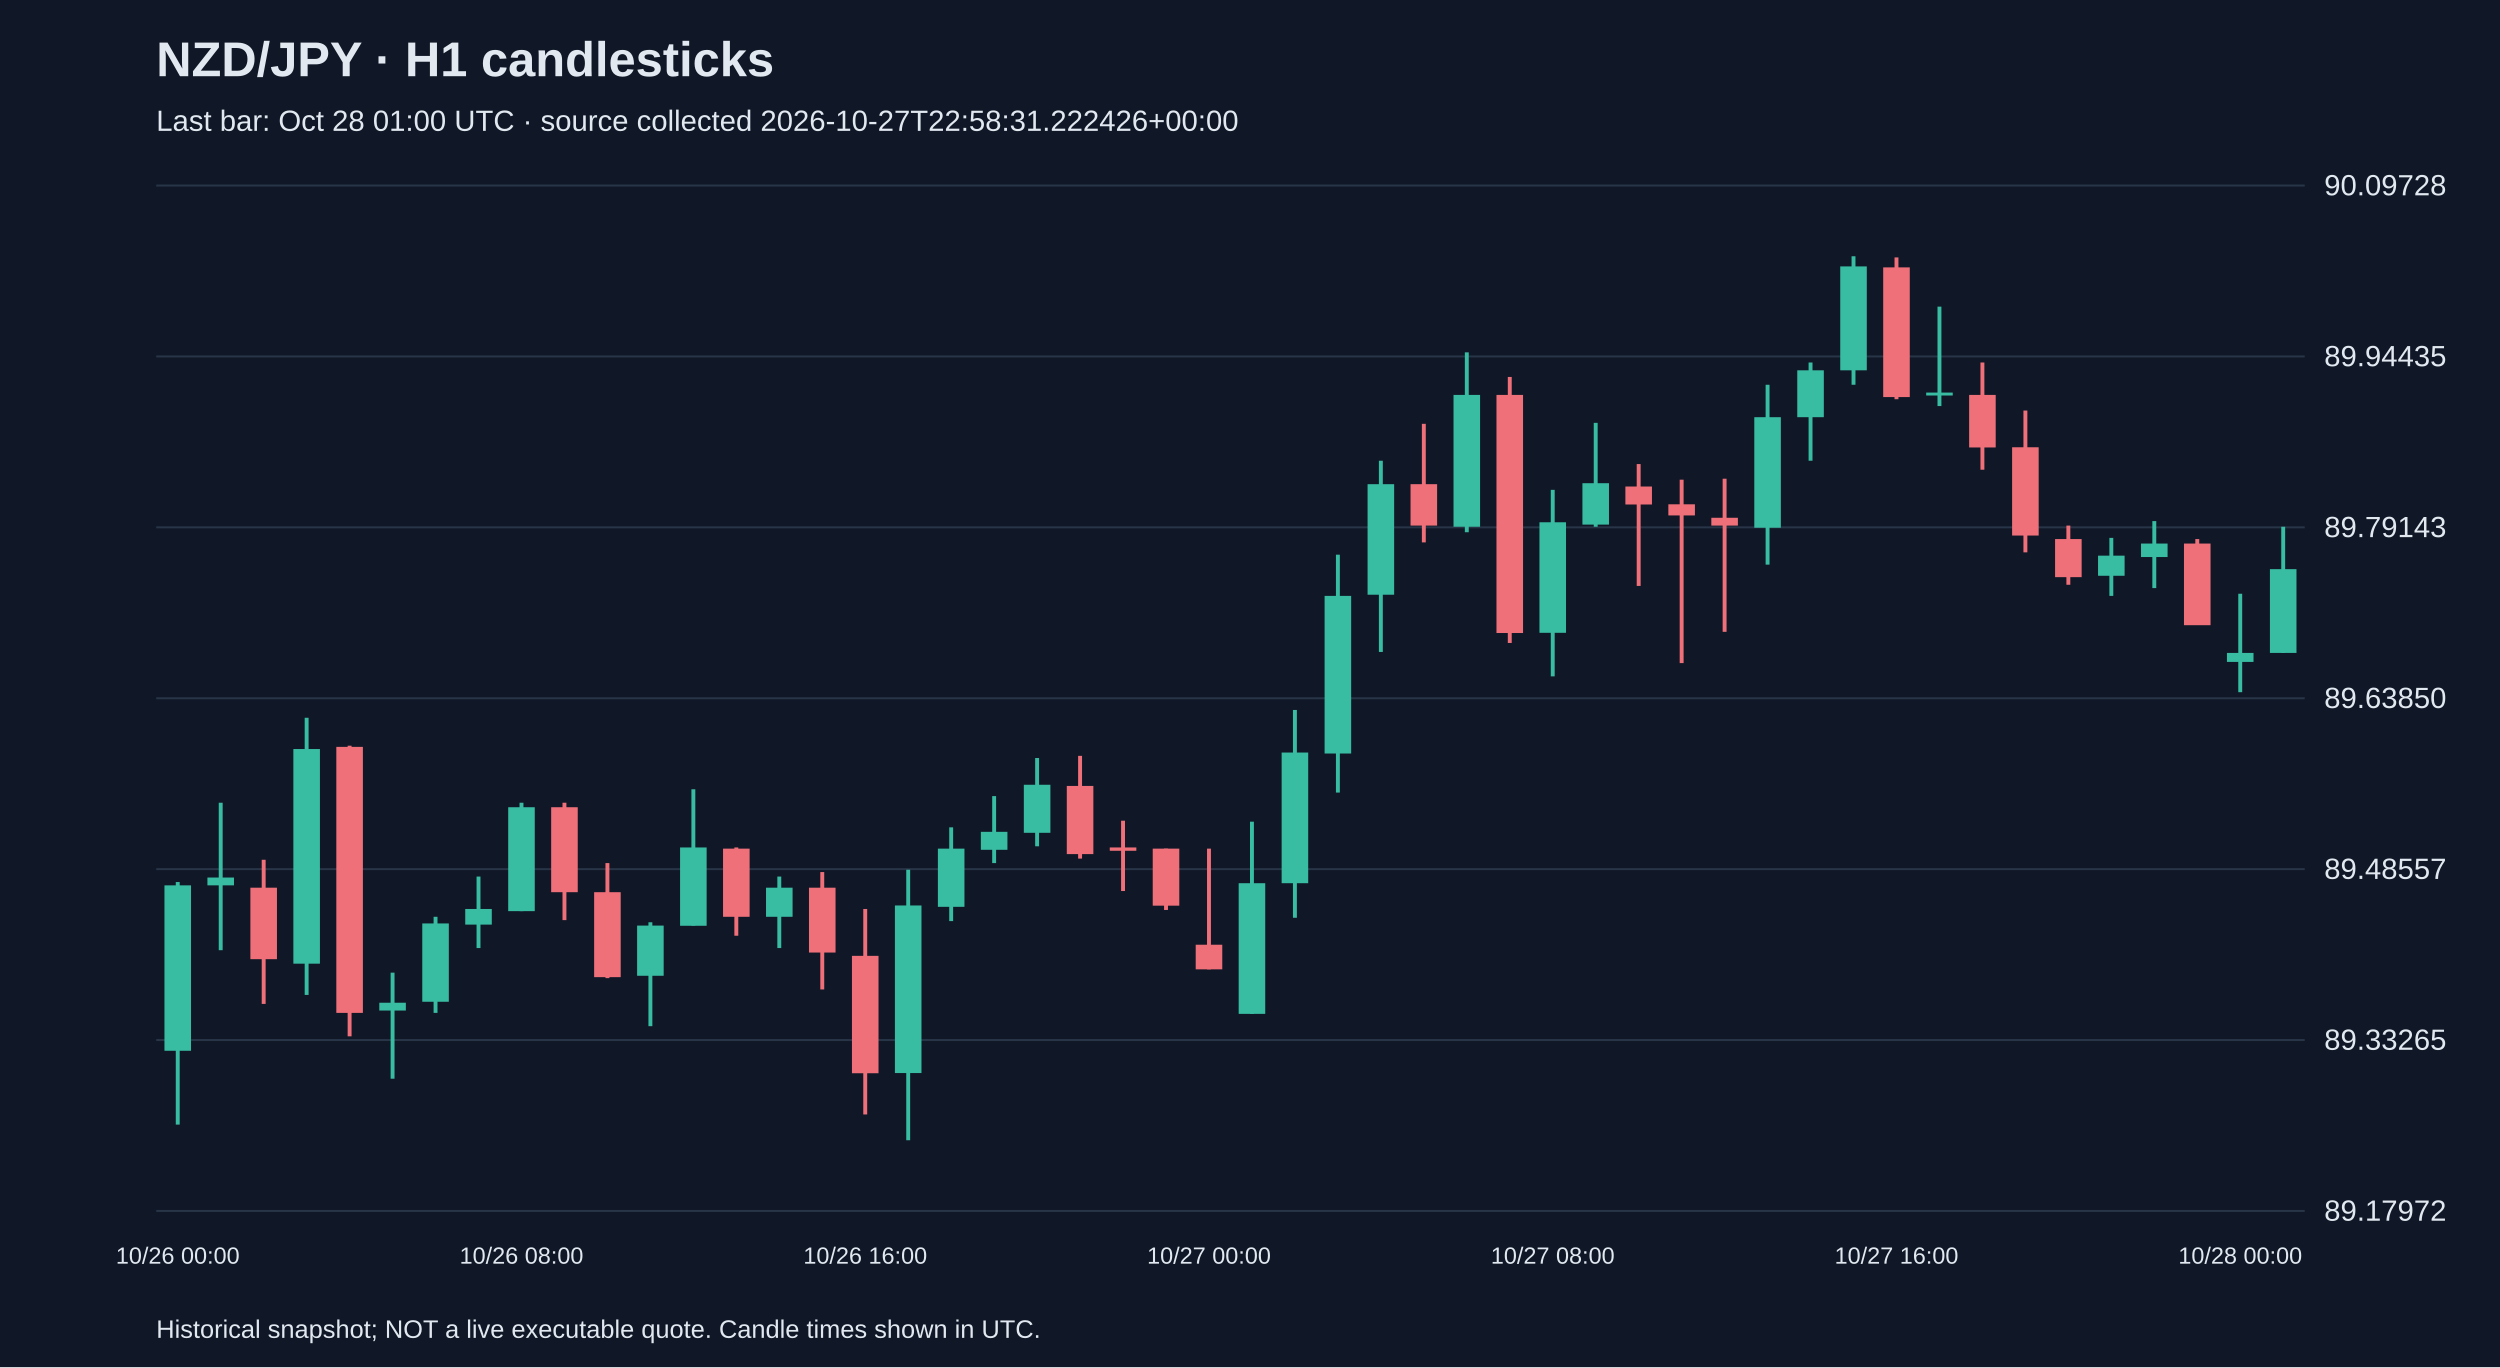
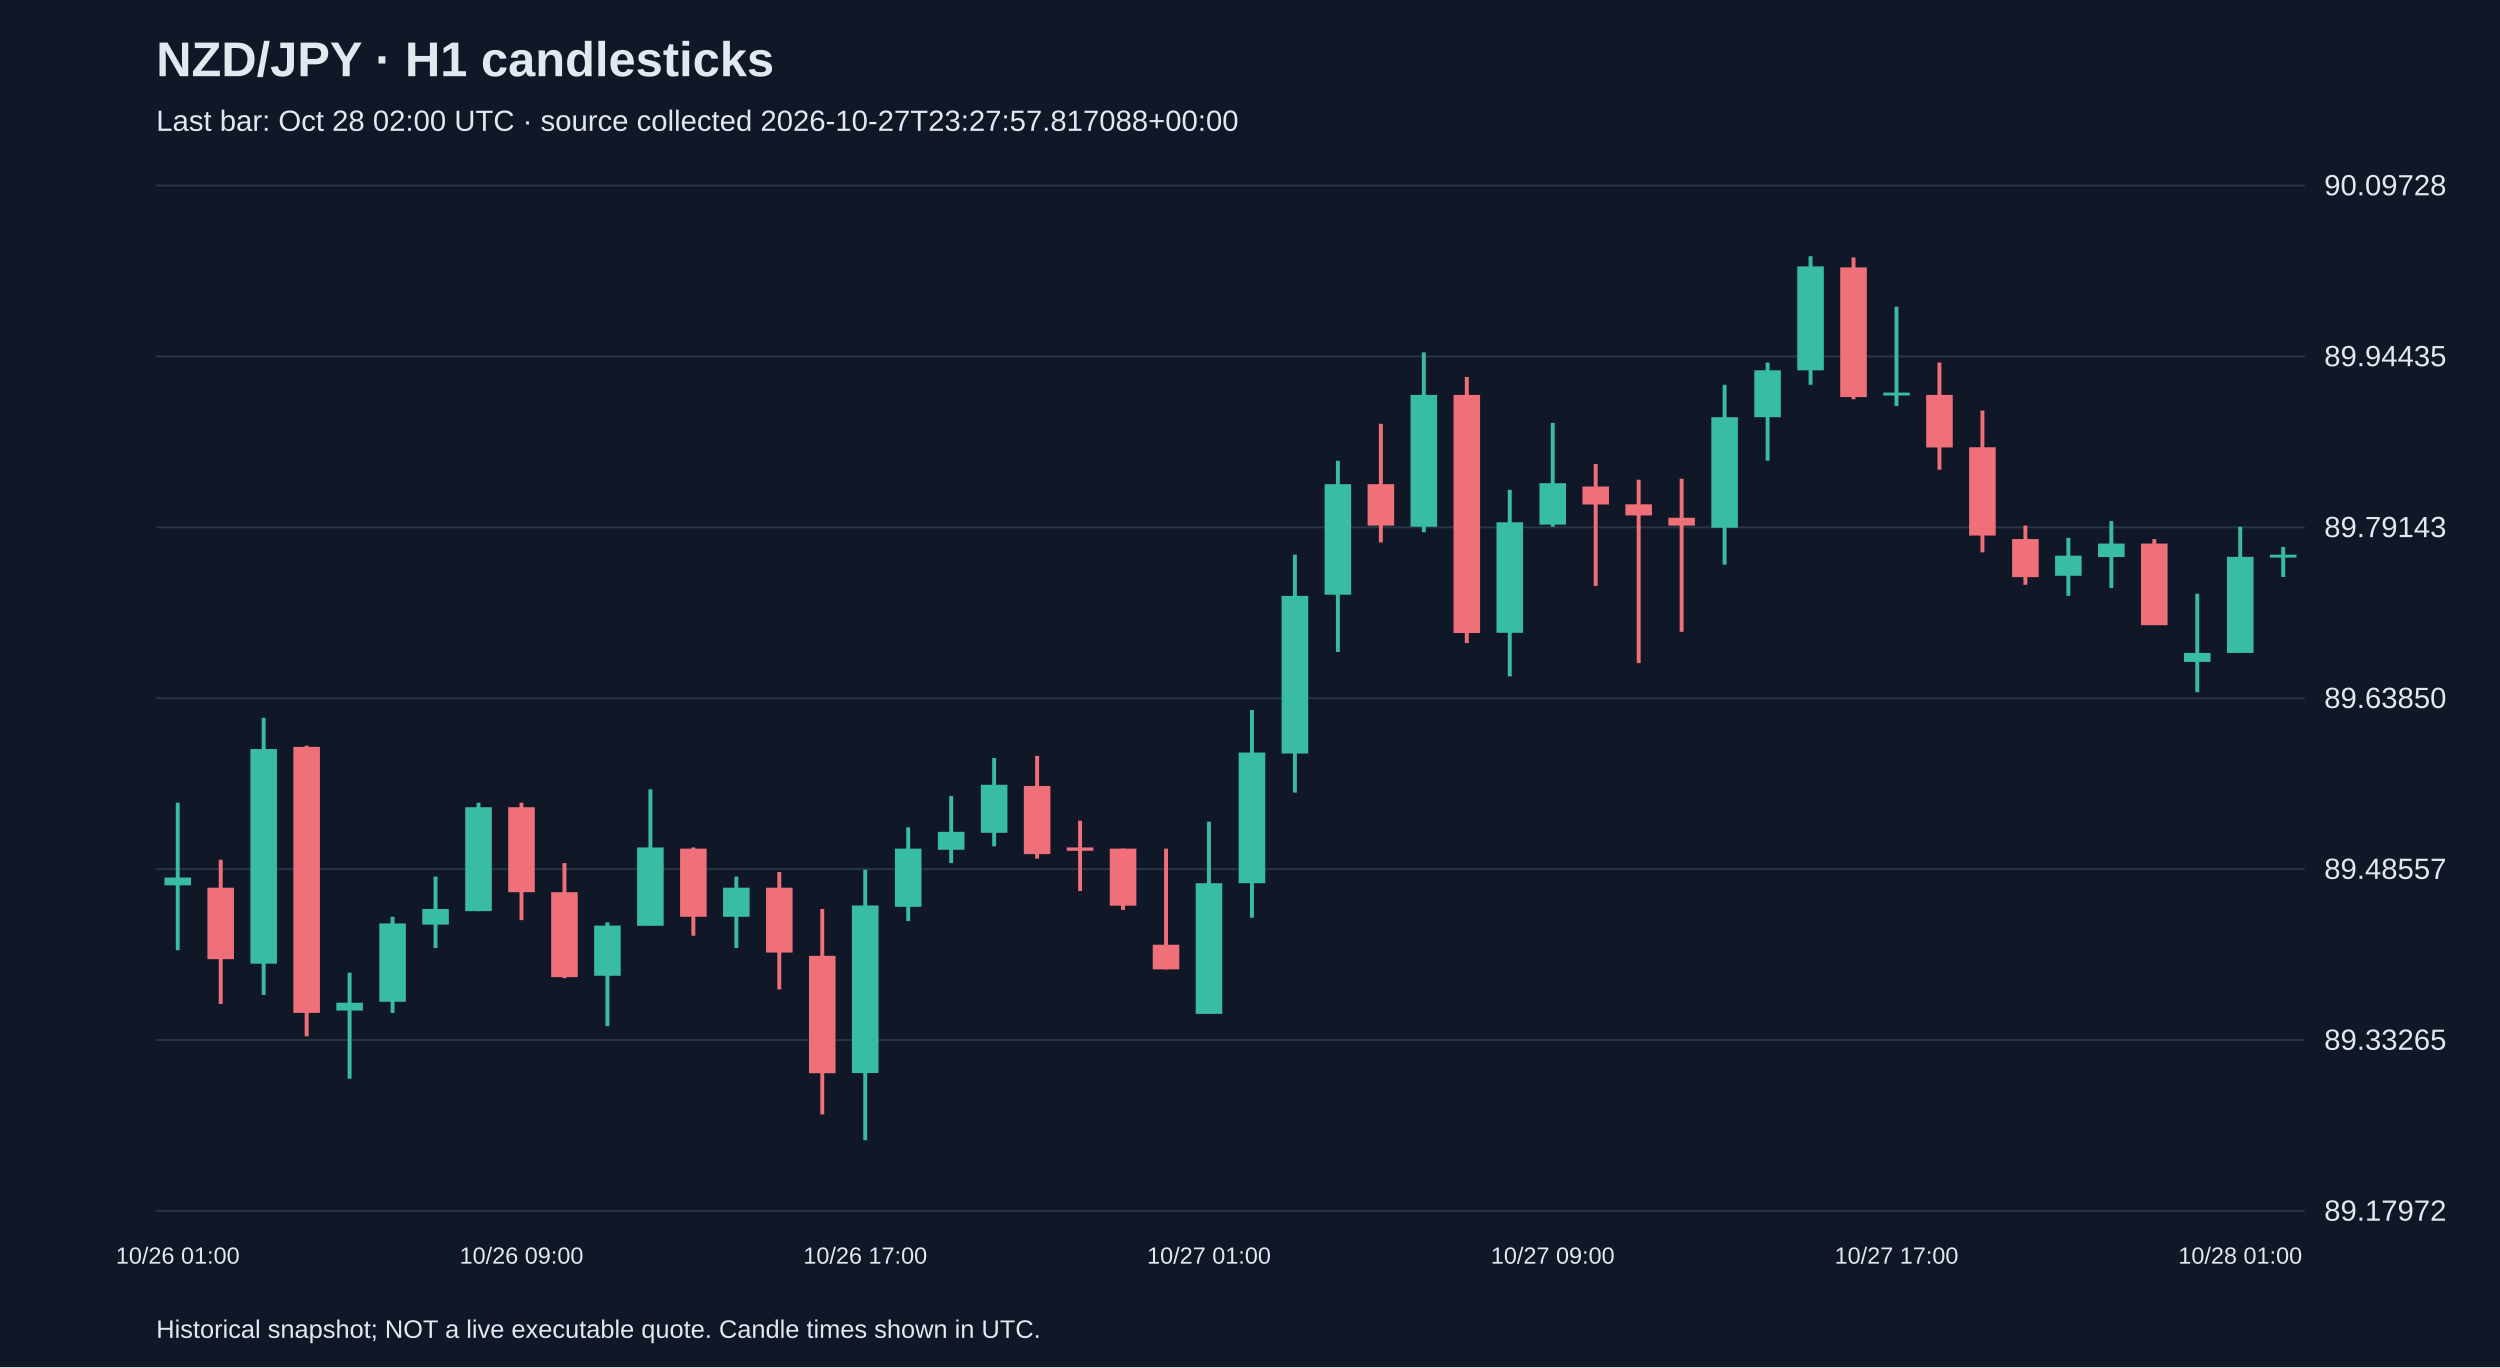
<svg xmlns="http://www.w3.org/2000/svg" viewBox="0 0 1280 700">
  <rect width="100%" height="100%" fill="#101827" />
  <style>text{font-family:Arial,sans-serif;fill:#e2e8f0}</style>
  <text x="80" y="39" font-size="25" font-weight="bold">NZD/JPY · H1 candlesticks</text>
-   <text x="80" y="67" font-size="15" fill="#a6b1c5">Last bar: Oct 28 01:00 UTC · source collected 2026-10-27T22:58:31.222426+00:00</text>
+   <text x="80" y="67" font-size="15" fill="#a6b1c5">Last bar: Oct 28 02:00 UTC · source collected 2026-10-27T23:27:57.817088+00:00</text>
  <line x1="80" y1="620.0" x2="1180" y2="620.0" stroke="#283548" />
  <text x="1190" y="625.0" font-size="15">89.17972</text>
  <line x1="80" y1="532.5" x2="1180" y2="532.5" stroke="#283548" />
  <text x="1190" y="537.5" font-size="15">89.33265</text>
  <line x1="80" y1="445.0" x2="1180" y2="445.0" stroke="#283548" />
  <text x="1190" y="450.0" font-size="15">89.48557</text>
  <line x1="80" y1="357.5" x2="1180" y2="357.5" stroke="#283548" />
  <text x="1190" y="362.5" font-size="15">89.63850</text>
  <line x1="80" y1="270.0" x2="1180" y2="270.0" stroke="#283548" />
  <text x="1190" y="275.0" font-size="15">89.79143</text>
  <line x1="80" y1="182.5" x2="1180" y2="182.5" stroke="#283548" />
  <text x="1190" y="187.5" font-size="15">89.94435</text>
  <line x1="80" y1="95.0" x2="1180" y2="95.0" stroke="#283548" />
  <text x="1190" y="100.0" font-size="15">90.09728</text>
-   <line x1="91.0" y1="451.6" x2="91.0" y2="575.8" stroke="#38bca2" stroke-width="2" />
-   <rect x="84.2" y="453.3" width="13.6" height="84.7" fill="#38bca2" />
-   <text x="91.0" y="647" text-anchor="middle" font-size="12">10/26 00:00</text>
-   <line x1="113.0" y1="411.0" x2="113.0" y2="486.5" stroke="#38bca2" stroke-width="2" />
-   <rect x="106.2" y="449.3" width="13.6" height="4.0" fill="#38bca2" />
-   <line x1="135.0" y1="440.2" x2="135.0" y2="514.0" stroke="#f07079" stroke-width="2" />
-   <rect x="128.2" y="454.5" width="13.6" height="36.6" fill="#f07079" />
-   <line x1="157.0" y1="367.5" x2="157.0" y2="509.4" stroke="#38bca2" stroke-width="2" />
-   <rect x="150.2" y="383.5" width="13.6" height="109.9" fill="#38bca2" />
-   <line x1="179.0" y1="381.8" x2="179.0" y2="530.6" stroke="#f07079" stroke-width="2" />
-   <rect x="172.2" y="382.4" width="13.6" height="136.2" fill="#f07079" />
-   <line x1="201.0" y1="498.0" x2="201.0" y2="552.3" stroke="#38bca2" stroke-width="2" />
-   <rect x="194.2" y="513.4" width="13.6" height="4.0" fill="#38bca2" />
-   <line x1="223.0" y1="469.4" x2="223.0" y2="518.6" stroke="#38bca2" stroke-width="2" />
-   <rect x="216.2" y="472.8" width="13.6" height="40.1" fill="#38bca2" />
-   <line x1="245.0" y1="448.8" x2="245.0" y2="485.4" stroke="#38bca2" stroke-width="2" />
-   <rect x="238.2" y="465.4" width="13.6" height="8.0" fill="#38bca2" />
-   <line x1="267.0" y1="411.0" x2="267.0" y2="466.5" stroke="#38bca2" stroke-width="2" />
-   <rect x="260.2" y="413.3" width="13.6" height="53.2" fill="#38bca2" />
-   <text x="267.0" y="647" text-anchor="middle" font-size="12">10/26 08:00</text>
-   <line x1="289.0" y1="411.0" x2="289.0" y2="471.1" stroke="#f07079" stroke-width="2" />
-   <rect x="282.2" y="413.3" width="13.6" height="43.5" fill="#f07079" />
-   <line x1="311.0" y1="441.9" x2="311.0" y2="500.8" stroke="#f07079" stroke-width="2" />
-   <rect x="304.2" y="456.8" width="13.6" height="43.5" fill="#f07079" />
-   <line x1="333.0" y1="472.2" x2="333.0" y2="525.4" stroke="#38bca2" stroke-width="2" />
-   <rect x="326.2" y="473.9" width="13.6" height="25.7" fill="#38bca2" />
-   <line x1="355.0" y1="404.1" x2="355.0" y2="473.9" stroke="#38bca2" stroke-width="2" />
-   <rect x="348.2" y="433.9" width="13.6" height="40.1" fill="#38bca2" />
-   <line x1="377.0" y1="433.9" x2="377.0" y2="479.1" stroke="#f07079" stroke-width="2" />
-   <rect x="370.2" y="434.5" width="13.6" height="34.9" fill="#f07079" />
-   <line x1="399.0" y1="448.8" x2="399.0" y2="485.4" stroke="#38bca2" stroke-width="2" />
-   <rect x="392.2" y="454.5" width="13.6" height="14.9" fill="#38bca2" />
-   <line x1="421.0" y1="446.5" x2="421.0" y2="506.6" stroke="#f07079" stroke-width="2" />
-   <rect x="414.2" y="454.5" width="13.6" height="33.2" fill="#f07079" />
-   <line x1="443.0" y1="465.4" x2="443.0" y2="570.6" stroke="#f07079" stroke-width="2" />
-   <rect x="436.2" y="489.4" width="13.6" height="60.1" fill="#f07079" />
-   <text x="443.0" y="647" text-anchor="middle" font-size="12">10/26 16:00</text>
-   <line x1="465.0" y1="445.3" x2="465.0" y2="583.8" stroke="#38bca2" stroke-width="2" />
-   <rect x="458.2" y="463.6" width="13.6" height="85.8" fill="#38bca2" />
-   <line x1="487.0" y1="423.6" x2="487.0" y2="471.6" stroke="#38bca2" stroke-width="2" />
-   <rect x="480.2" y="434.5" width="13.6" height="29.8" fill="#38bca2" />
-   <line x1="509.0" y1="407.6" x2="509.0" y2="441.9" stroke="#38bca2" stroke-width="2" />
-   <rect x="502.2" y="425.9" width="13.6" height="9.2" fill="#38bca2" />
-   <line x1="531.0" y1="388.1" x2="531.0" y2="433.3" stroke="#38bca2" stroke-width="2" />
-   <rect x="524.2" y="401.8" width="13.6" height="24.6" fill="#38bca2" />
-   <line x1="553.0" y1="387.0" x2="553.0" y2="439.6" stroke="#f07079" stroke-width="2" />
-   <rect x="546.2" y="402.4" width="13.6" height="34.9" fill="#f07079" />
-   <line x1="575.0" y1="420.2" x2="575.0" y2="456.2" stroke="#f07079" stroke-width="2" />
-   <rect x="568.2" y="433.9" width="13.6" height="1.7" fill="#f07079" />
-   <line x1="597.0" y1="434.5" x2="597.0" y2="465.9" stroke="#f07079" stroke-width="2" />
-   <rect x="590.2" y="434.5" width="13.6" height="29.2" fill="#f07079" />
-   <line x1="619.0" y1="434.5" x2="619.0" y2="496.3" stroke="#f07079" stroke-width="2" />
-   <rect x="612.2" y="483.7" width="13.6" height="12.6" fill="#f07079" />
-   <text x="619.0" y="647" text-anchor="middle" font-size="12">10/27 00:00</text>
-   <line x1="641.0" y1="420.7" x2="641.0" y2="519.1" stroke="#38bca2" stroke-width="2" />
-   <rect x="634.2" y="452.2" width="13.6" height="66.9" fill="#38bca2" />
-   <line x1="663.0" y1="363.5" x2="663.0" y2="469.9" stroke="#38bca2" stroke-width="2" />
-   <rect x="656.2" y="385.3" width="13.6" height="66.9" fill="#38bca2" />
-   <line x1="685.0" y1="284.0" x2="685.0" y2="405.8" stroke="#38bca2" stroke-width="2" />
-   <rect x="678.2" y="305.1" width="13.6" height="80.7" fill="#38bca2" />
-   <line x1="707.0" y1="235.9" x2="707.0" y2="333.8" stroke="#38bca2" stroke-width="2" />
-   <rect x="700.2" y="247.9" width="13.6" height="56.6" fill="#38bca2" />
-   <line x1="729.0" y1="217.0" x2="729.0" y2="277.7" stroke="#f07079" stroke-width="2" />
-   <rect x="722.2" y="247.9" width="13.6" height="21.2" fill="#f07079" />
-   <line x1="751.0" y1="180.4" x2="751.0" y2="272.5" stroke="#38bca2" stroke-width="2" />
-   <rect x="744.2" y="202.2" width="13.6" height="67.5" fill="#38bca2" />
-   <line x1="773.0" y1="193.0" x2="773.0" y2="329.2" stroke="#f07079" stroke-width="2" />
-   <rect x="766.2" y="202.2" width="13.6" height="121.9" fill="#f07079" />
-   <line x1="795.0" y1="250.8" x2="795.0" y2="346.3" stroke="#38bca2" stroke-width="2" />
-   <rect x="788.2" y="267.4" width="13.6" height="56.6" fill="#38bca2" />
-   <text x="795.0" y="647" text-anchor="middle" font-size="12">10/27 08:00</text>
-   <line x1="817.0" y1="216.5" x2="817.0" y2="269.7" stroke="#38bca2" stroke-width="2" />
-   <rect x="810.2" y="247.4" width="13.6" height="21.2" fill="#38bca2" />
-   <line x1="839.0" y1="237.6" x2="839.0" y2="300.0" stroke="#f07079" stroke-width="2" />
-   <rect x="832.2" y="249.1" width="13.6" height="9.2" fill="#f07079" />
-   <line x1="861.0" y1="245.6" x2="861.0" y2="339.5" stroke="#f07079" stroke-width="2" />
-   <rect x="854.2" y="258.2" width="13.6" height="5.7" fill="#f07079" />
-   <line x1="883.0" y1="245.1" x2="883.0" y2="323.5" stroke="#f07079" stroke-width="2" />
-   <rect x="876.2" y="265.1" width="13.6" height="4.0" fill="#f07079" />
-   <line x1="905.0" y1="197.0" x2="905.0" y2="289.1" stroke="#38bca2" stroke-width="2" />
-   <rect x="898.2" y="213.6" width="13.6" height="56.6" fill="#38bca2" />
-   <line x1="927.0" y1="185.6" x2="927.0" y2="235.9" stroke="#38bca2" stroke-width="2" />
-   <rect x="920.2" y="189.6" width="13.6" height="24.0" fill="#38bca2" />
-   <line x1="949.0" y1="131.2" x2="949.0" y2="197.0" stroke="#38bca2" stroke-width="2" />
-   <rect x="942.2" y="136.4" width="13.6" height="53.2" fill="#38bca2" />
-   <line x1="971.0" y1="131.8" x2="971.0" y2="204.4" stroke="#f07079" stroke-width="2" />
-   <rect x="964.2" y="136.9" width="13.6" height="66.4" fill="#f07079" />
-   <text x="971.0" y="647" text-anchor="middle" font-size="12">10/27 16:00</text>
-   <line x1="993.0" y1="157.0" x2="993.0" y2="207.9" stroke="#38bca2" stroke-width="2" />
-   <rect x="986.2" y="201.0" width="13.6" height="1.5" fill="#38bca2" />
-   <line x1="1015.0" y1="185.6" x2="1015.0" y2="240.5" stroke="#f07079" stroke-width="2" />
-   <rect x="1008.2" y="202.2" width="13.6" height="26.9" fill="#f07079" />
-   <line x1="1037.0" y1="210.2" x2="1037.0" y2="282.8" stroke="#f07079" stroke-width="2" />
-   <rect x="1030.2" y="229.0" width="13.6" height="45.2" fill="#f07079" />
-   <line x1="1059.0" y1="269.1" x2="1059.0" y2="299.4" stroke="#f07079" stroke-width="2" />
-   <rect x="1052.2" y="276.0" width="13.6" height="19.5" fill="#f07079" />
-   <line x1="1081.0" y1="275.4" x2="1081.0" y2="305.1" stroke="#38bca2" stroke-width="2" />
-   <rect x="1074.2" y="284.5" width="13.6" height="10.3" fill="#38bca2" />
-   <line x1="1103.0" y1="266.8" x2="1103.0" y2="301.1" stroke="#38bca2" stroke-width="2" />
-   <rect x="1096.2" y="278.3" width="13.6" height="6.9" fill="#38bca2" />
-   <line x1="1125.0" y1="276.0" x2="1125.0" y2="320.0" stroke="#f07079" stroke-width="2" />
-   <rect x="1118.2" y="278.3" width="13.6" height="41.8" fill="#f07079" />
-   <line x1="1147.0" y1="304.0" x2="1147.0" y2="354.4" stroke="#38bca2" stroke-width="2" />
-   <rect x="1140.2" y="334.3" width="13.6" height="4.6" fill="#38bca2" />
-   <text x="1147.0" y="647" text-anchor="middle" font-size="12">10/28 00:00</text>
-   <line x1="1169.0" y1="269.7" x2="1169.0" y2="334.3" stroke="#38bca2" stroke-width="2" />
-   <rect x="1162.2" y="291.4" width="13.6" height="42.9" fill="#38bca2" />
+   <line x1="91.0" y1="411.0" x2="91.0" y2="486.5" stroke="#38bca2" stroke-width="2" />
+   <rect x="84.2" y="449.3" width="13.6" height="4.0" fill="#38bca2" />
+   <text x="91.0" y="647" text-anchor="middle" font-size="12">10/26 01:00</text>
+   <line x1="113.0" y1="440.2" x2="113.0" y2="514.0" stroke="#f07079" stroke-width="2" />
+   <rect x="106.2" y="454.5" width="13.6" height="36.6" fill="#f07079" />
+   <line x1="135.0" y1="367.5" x2="135.0" y2="509.4" stroke="#38bca2" stroke-width="2" />
+   <rect x="128.2" y="383.5" width="13.6" height="109.9" fill="#38bca2" />
+   <line x1="157.0" y1="381.8" x2="157.0" y2="530.6" stroke="#f07079" stroke-width="2" />
+   <rect x="150.2" y="382.4" width="13.6" height="136.2" fill="#f07079" />
+   <line x1="179.0" y1="498.0" x2="179.0" y2="552.3" stroke="#38bca2" stroke-width="2" />
+   <rect x="172.2" y="513.4" width="13.6" height="4.0" fill="#38bca2" />
+   <line x1="201.0" y1="469.4" x2="201.0" y2="518.6" stroke="#38bca2" stroke-width="2" />
+   <rect x="194.2" y="472.8" width="13.6" height="40.1" fill="#38bca2" />
+   <line x1="223.0" y1="448.8" x2="223.0" y2="485.4" stroke="#38bca2" stroke-width="2" />
+   <rect x="216.2" y="465.4" width="13.6" height="8.0" fill="#38bca2" />
+   <line x1="245.0" y1="411.0" x2="245.0" y2="466.5" stroke="#38bca2" stroke-width="2" />
+   <rect x="238.2" y="413.3" width="13.6" height="53.2" fill="#38bca2" />
+   <line x1="267.0" y1="411.0" x2="267.0" y2="471.1" stroke="#f07079" stroke-width="2" />
+   <rect x="260.2" y="413.3" width="13.6" height="43.5" fill="#f07079" />
+   <text x="267.0" y="647" text-anchor="middle" font-size="12">10/26 09:00</text>
+   <line x1="289.0" y1="441.9" x2="289.0" y2="500.8" stroke="#f07079" stroke-width="2" />
+   <rect x="282.2" y="456.8" width="13.6" height="43.5" fill="#f07079" />
+   <line x1="311.0" y1="472.2" x2="311.0" y2="525.4" stroke="#38bca2" stroke-width="2" />
+   <rect x="304.2" y="473.9" width="13.6" height="25.7" fill="#38bca2" />
+   <line x1="333.0" y1="404.1" x2="333.0" y2="473.9" stroke="#38bca2" stroke-width="2" />
+   <rect x="326.2" y="433.9" width="13.6" height="40.1" fill="#38bca2" />
+   <line x1="355.0" y1="433.9" x2="355.0" y2="479.1" stroke="#f07079" stroke-width="2" />
+   <rect x="348.2" y="434.5" width="13.6" height="34.9" fill="#f07079" />
+   <line x1="377.0" y1="448.8" x2="377.0" y2="485.4" stroke="#38bca2" stroke-width="2" />
+   <rect x="370.2" y="454.5" width="13.6" height="14.9" fill="#38bca2" />
+   <line x1="399.0" y1="446.5" x2="399.0" y2="506.6" stroke="#f07079" stroke-width="2" />
+   <rect x="392.2" y="454.5" width="13.6" height="33.2" fill="#f07079" />
+   <line x1="421.0" y1="465.4" x2="421.0" y2="570.6" stroke="#f07079" stroke-width="2" />
+   <rect x="414.2" y="489.4" width="13.6" height="60.1" fill="#f07079" />
+   <line x1="443.0" y1="445.3" x2="443.0" y2="583.8" stroke="#38bca2" stroke-width="2" />
+   <rect x="436.2" y="463.6" width="13.6" height="85.8" fill="#38bca2" />
+   <text x="443.0" y="647" text-anchor="middle" font-size="12">10/26 17:00</text>
+   <line x1="465.0" y1="423.6" x2="465.0" y2="471.6" stroke="#38bca2" stroke-width="2" />
+   <rect x="458.2" y="434.5" width="13.6" height="29.8" fill="#38bca2" />
+   <line x1="487.0" y1="407.6" x2="487.0" y2="441.9" stroke="#38bca2" stroke-width="2" />
+   <rect x="480.2" y="425.9" width="13.6" height="9.2" fill="#38bca2" />
+   <line x1="509.0" y1="388.1" x2="509.0" y2="433.3" stroke="#38bca2" stroke-width="2" />
+   <rect x="502.2" y="401.8" width="13.6" height="24.6" fill="#38bca2" />
+   <line x1="531.0" y1="387.0" x2="531.0" y2="439.6" stroke="#f07079" stroke-width="2" />
+   <rect x="524.2" y="402.4" width="13.6" height="34.9" fill="#f07079" />
+   <line x1="553.0" y1="420.2" x2="553.0" y2="456.2" stroke="#f07079" stroke-width="2" />
+   <rect x="546.2" y="433.9" width="13.6" height="1.7" fill="#f07079" />
+   <line x1="575.0" y1="434.5" x2="575.0" y2="465.9" stroke="#f07079" stroke-width="2" />
+   <rect x="568.2" y="434.5" width="13.6" height="29.2" fill="#f07079" />
+   <line x1="597.0" y1="434.5" x2="597.0" y2="496.3" stroke="#f07079" stroke-width="2" />
+   <rect x="590.2" y="483.7" width="13.6" height="12.6" fill="#f07079" />
+   <line x1="619.0" y1="420.7" x2="619.0" y2="519.1" stroke="#38bca2" stroke-width="2" />
+   <rect x="612.2" y="452.2" width="13.6" height="66.9" fill="#38bca2" />
+   <text x="619.0" y="647" text-anchor="middle" font-size="12">10/27 01:00</text>
+   <line x1="641.0" y1="363.5" x2="641.0" y2="469.9" stroke="#38bca2" stroke-width="2" />
+   <rect x="634.2" y="385.3" width="13.6" height="66.9" fill="#38bca2" />
+   <line x1="663.0" y1="284.0" x2="663.0" y2="405.8" stroke="#38bca2" stroke-width="2" />
+   <rect x="656.2" y="305.1" width="13.6" height="80.7" fill="#38bca2" />
+   <line x1="685.0" y1="235.9" x2="685.0" y2="333.8" stroke="#38bca2" stroke-width="2" />
+   <rect x="678.2" y="247.9" width="13.6" height="56.6" fill="#38bca2" />
+   <line x1="707.0" y1="217.0" x2="707.0" y2="277.7" stroke="#f07079" stroke-width="2" />
+   <rect x="700.2" y="247.9" width="13.6" height="21.2" fill="#f07079" />
+   <line x1="729.0" y1="180.4" x2="729.0" y2="272.5" stroke="#38bca2" stroke-width="2" />
+   <rect x="722.2" y="202.2" width="13.6" height="67.5" fill="#38bca2" />
+   <line x1="751.0" y1="193.0" x2="751.0" y2="329.2" stroke="#f07079" stroke-width="2" />
+   <rect x="744.2" y="202.2" width="13.6" height="121.9" fill="#f07079" />
+   <line x1="773.0" y1="250.8" x2="773.0" y2="346.3" stroke="#38bca2" stroke-width="2" />
+   <rect x="766.2" y="267.4" width="13.6" height="56.6" fill="#38bca2" />
+   <line x1="795.0" y1="216.5" x2="795.0" y2="269.7" stroke="#38bca2" stroke-width="2" />
+   <rect x="788.2" y="247.4" width="13.6" height="21.2" fill="#38bca2" />
+   <text x="795.0" y="647" text-anchor="middle" font-size="12">10/27 09:00</text>
+   <line x1="817.0" y1="237.6" x2="817.0" y2="300.0" stroke="#f07079" stroke-width="2" />
+   <rect x="810.2" y="249.1" width="13.6" height="9.2" fill="#f07079" />
+   <line x1="839.0" y1="245.6" x2="839.0" y2="339.5" stroke="#f07079" stroke-width="2" />
+   <rect x="832.2" y="258.2" width="13.6" height="5.7" fill="#f07079" />
+   <line x1="861.0" y1="245.1" x2="861.0" y2="323.5" stroke="#f07079" stroke-width="2" />
+   <rect x="854.2" y="265.1" width="13.6" height="4.0" fill="#f07079" />
+   <line x1="883.0" y1="197.0" x2="883.0" y2="289.1" stroke="#38bca2" stroke-width="2" />
+   <rect x="876.2" y="213.6" width="13.6" height="56.6" fill="#38bca2" />
+   <line x1="905.0" y1="185.6" x2="905.0" y2="235.9" stroke="#38bca2" stroke-width="2" />
+   <rect x="898.2" y="189.6" width="13.6" height="24.0" fill="#38bca2" />
+   <line x1="927.0" y1="131.2" x2="927.0" y2="197.0" stroke="#38bca2" stroke-width="2" />
+   <rect x="920.2" y="136.4" width="13.6" height="53.2" fill="#38bca2" />
+   <line x1="949.0" y1="131.8" x2="949.0" y2="204.4" stroke="#f07079" stroke-width="2" />
+   <rect x="942.2" y="136.9" width="13.6" height="66.4" fill="#f07079" />
+   <line x1="971.0" y1="157.0" x2="971.0" y2="207.9" stroke="#38bca2" stroke-width="2" />
+   <rect x="964.2" y="201.0" width="13.6" height="1.5" fill="#38bca2" />
+   <text x="971.0" y="647" text-anchor="middle" font-size="12">10/27 17:00</text>
+   <line x1="993.0" y1="185.6" x2="993.0" y2="240.5" stroke="#f07079" stroke-width="2" />
+   <rect x="986.2" y="202.2" width="13.6" height="26.9" fill="#f07079" />
+   <line x1="1015.0" y1="210.2" x2="1015.0" y2="282.8" stroke="#f07079" stroke-width="2" />
+   <rect x="1008.2" y="229.0" width="13.6" height="45.2" fill="#f07079" />
+   <line x1="1037.0" y1="269.1" x2="1037.0" y2="299.4" stroke="#f07079" stroke-width="2" />
+   <rect x="1030.2" y="276.0" width="13.6" height="19.5" fill="#f07079" />
+   <line x1="1059.0" y1="275.4" x2="1059.0" y2="305.1" stroke="#38bca2" stroke-width="2" />
+   <rect x="1052.2" y="284.5" width="13.6" height="10.3" fill="#38bca2" />
+   <line x1="1081.0" y1="266.8" x2="1081.0" y2="301.1" stroke="#38bca2" stroke-width="2" />
+   <rect x="1074.2" y="278.3" width="13.6" height="6.9" fill="#38bca2" />
+   <line x1="1103.0" y1="276.0" x2="1103.0" y2="320.0" stroke="#f07079" stroke-width="2" />
+   <rect x="1096.2" y="278.3" width="13.6" height="41.8" fill="#f07079" />
+   <line x1="1125.0" y1="304.0" x2="1125.0" y2="354.4" stroke="#38bca2" stroke-width="2" />
+   <rect x="1118.2" y="334.3" width="13.6" height="4.6" fill="#38bca2" />
+   <line x1="1147.0" y1="269.7" x2="1147.0" y2="334.3" stroke="#38bca2" stroke-width="2" />
+   <rect x="1140.2" y="285.1" width="13.6" height="49.2" fill="#38bca2" />
+   <text x="1147.0" y="647" text-anchor="middle" font-size="12">10/28 01:00</text>
+   <line x1="1169.0" y1="280.0" x2="1169.0" y2="295.4" stroke="#38bca2" stroke-width="2" />
+   <rect x="1162.2" y="284.0" width="13.6" height="1.5" fill="#38bca2" />
  <text x="80" y="685" font-size="13">Historical snapshot; NOT a live executable quote. Candle times shown in UTC.</text>
</svg>
